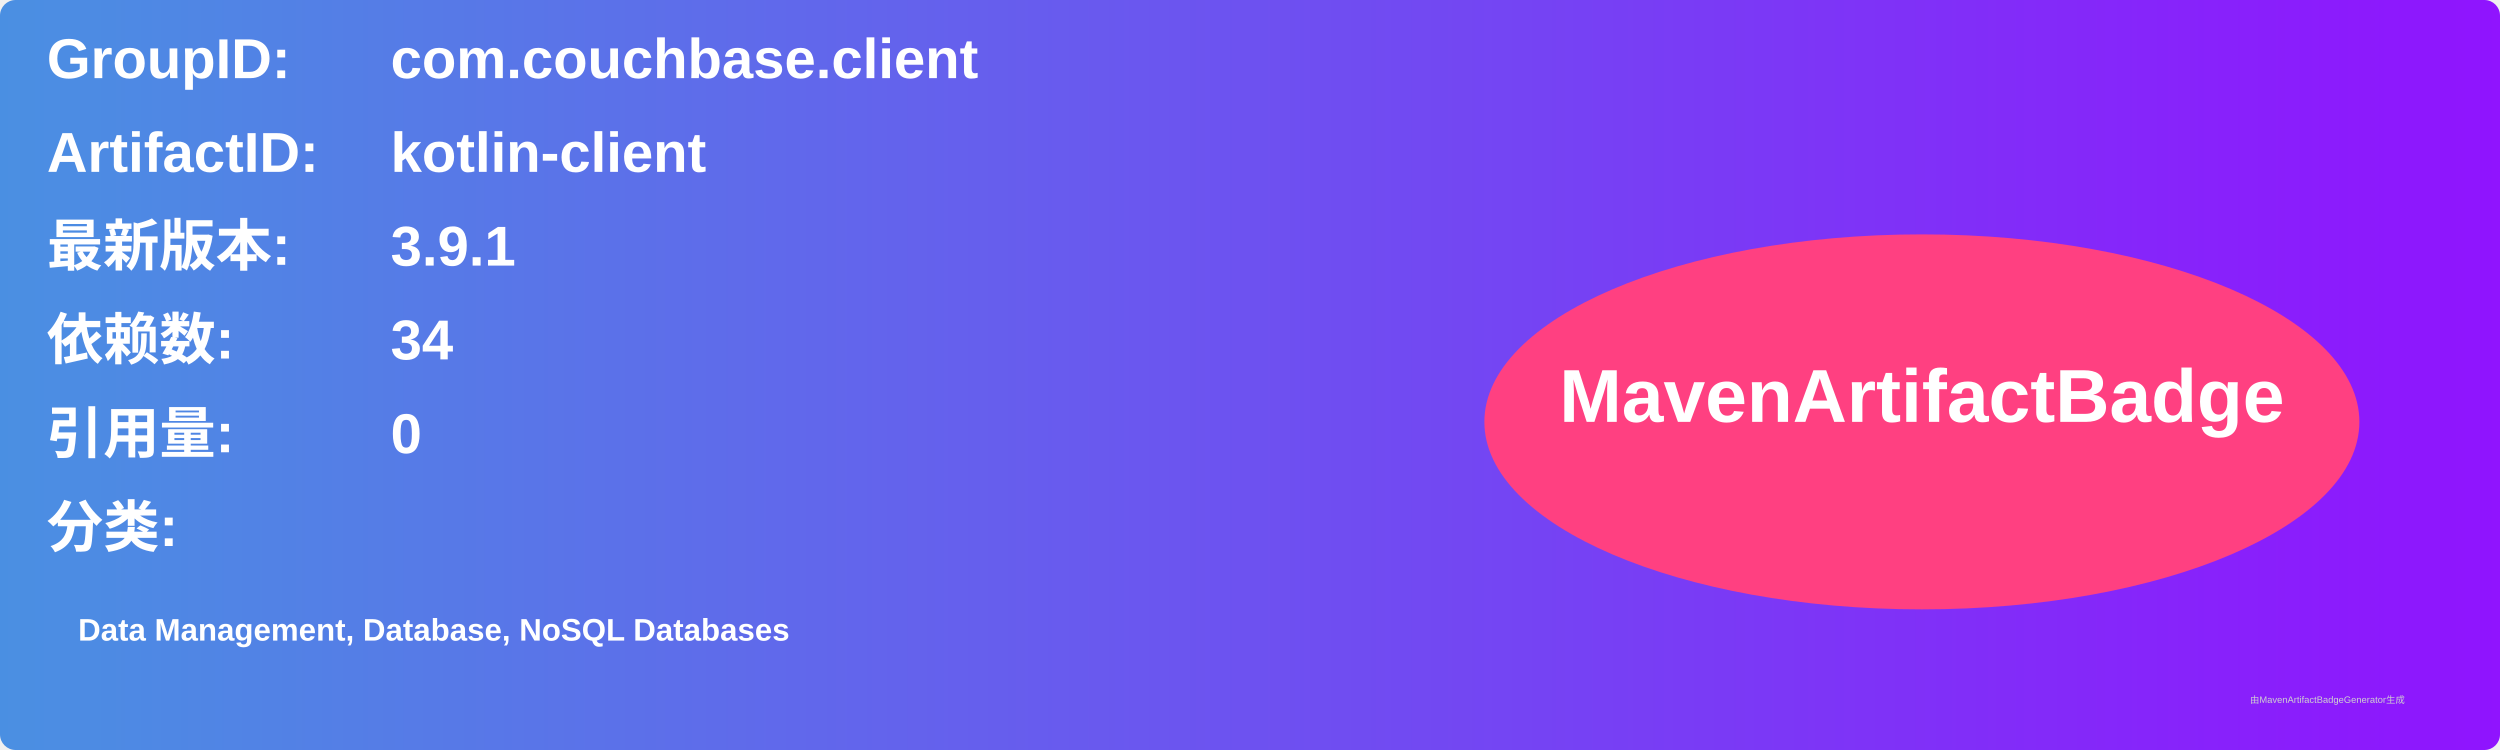
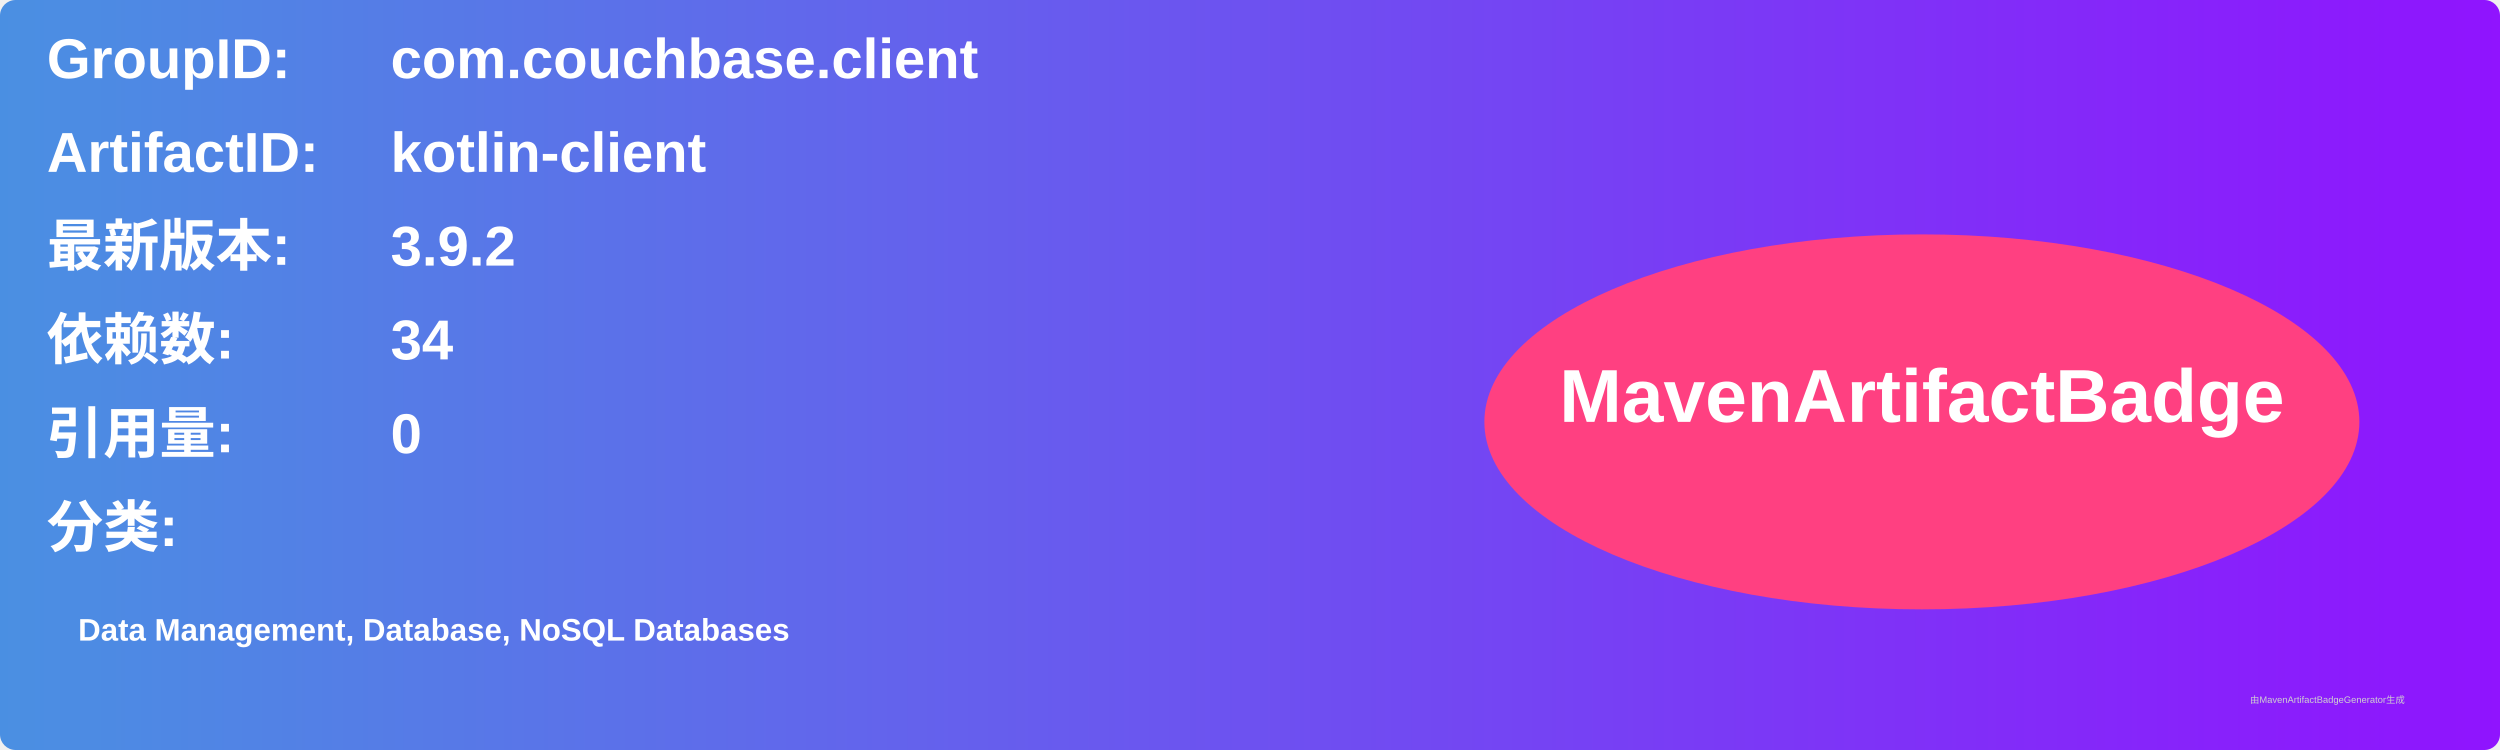
<svg xmlns="http://www.w3.org/2000/svg" width="800" height="240" viewBox="0 0 800 240">
  <linearGradient id="grad" x1="0%" y1="0%" x2="100%" y2="0%">
    <stop offset="0%" stop-color="#4a90e2" />
    <stop offset="100%" stop-color="#9013fe" />
  </linearGradient>
  <rect width="100%" height="100%" rx="5" ry="5" fill="url(#grad)" />
  <g transform="translate(15, 15)">
    <text x="0" y="10" font-family="Arial" font-size="18" fill="white" font-weight="bold" width="260">GroupID:</text>
    <text x="110" y="10" font-family="Arial" font-size="18" fill="white" font-weight="bold" width="460">com.couchbase.client</text>
    <text x="0" y="40" font-family="Arial" font-size="18" fill="white" font-weight="bold" width="260">ArtifactID:</text>
    <text x="110" y="40" font-family="Arial" font-size="18" fill="white" font-weight="bold" width="460">kotlin-client</text>
    <text x="0" y="70" font-family="Arial" font-size="18" fill="white" font-weight="bold">最新版本:</text>
    <text x="110" y="70" font-family="Arial" font-size="18" fill="white" font-weight="bold">
-       <tspan font-weight="bold">3.9.1</tspan>
+       <tspan font-weight="bold">3.9.2</tspan>
    </text>
    <text x="0" y="100" font-family="Arial" font-size="18" fill="white" font-weight="bold">依赖数: </text>
    <text x="110" y="100" font-family="Arial" font-size="18" fill="white">
      <tspan font-weight="bold">34</tspan>
    </text>
    <text x="0" y="130" font-family="Arial" font-size="18" fill="white" font-weight="bold">引用量: </text>
    <text x="110" y="130" font-family="Arial" font-size="18" fill="white">
      <tspan font-weight="bold">0</tspan>
    </text>
    <text x="0" y="160" font-family="Arial" font-size="18" fill="white" font-weight="bold">分类:</text>
    <text x="10" y="190" font-family="Arial" font-size="10" fill="white">
      <tspan font-weight="bold">Data Management, Database, NoSQL Databases</tspan>
    </text>
    <ellipse cx="600" cy="120" rx="140" ry="60" fill="#ff4081" />
    <text x="600" y="120" text-anchor="middle" font-family="Arial" font-size="24" fill="white" font-weight="bold">MavenArtifactBadge</text>
  </g>
  <text x="720" y="225" font-family="Arial" font-size="3" fill="#d0d0d0">由MavenArtifactBadgeGenerator生成</text>
</svg>
